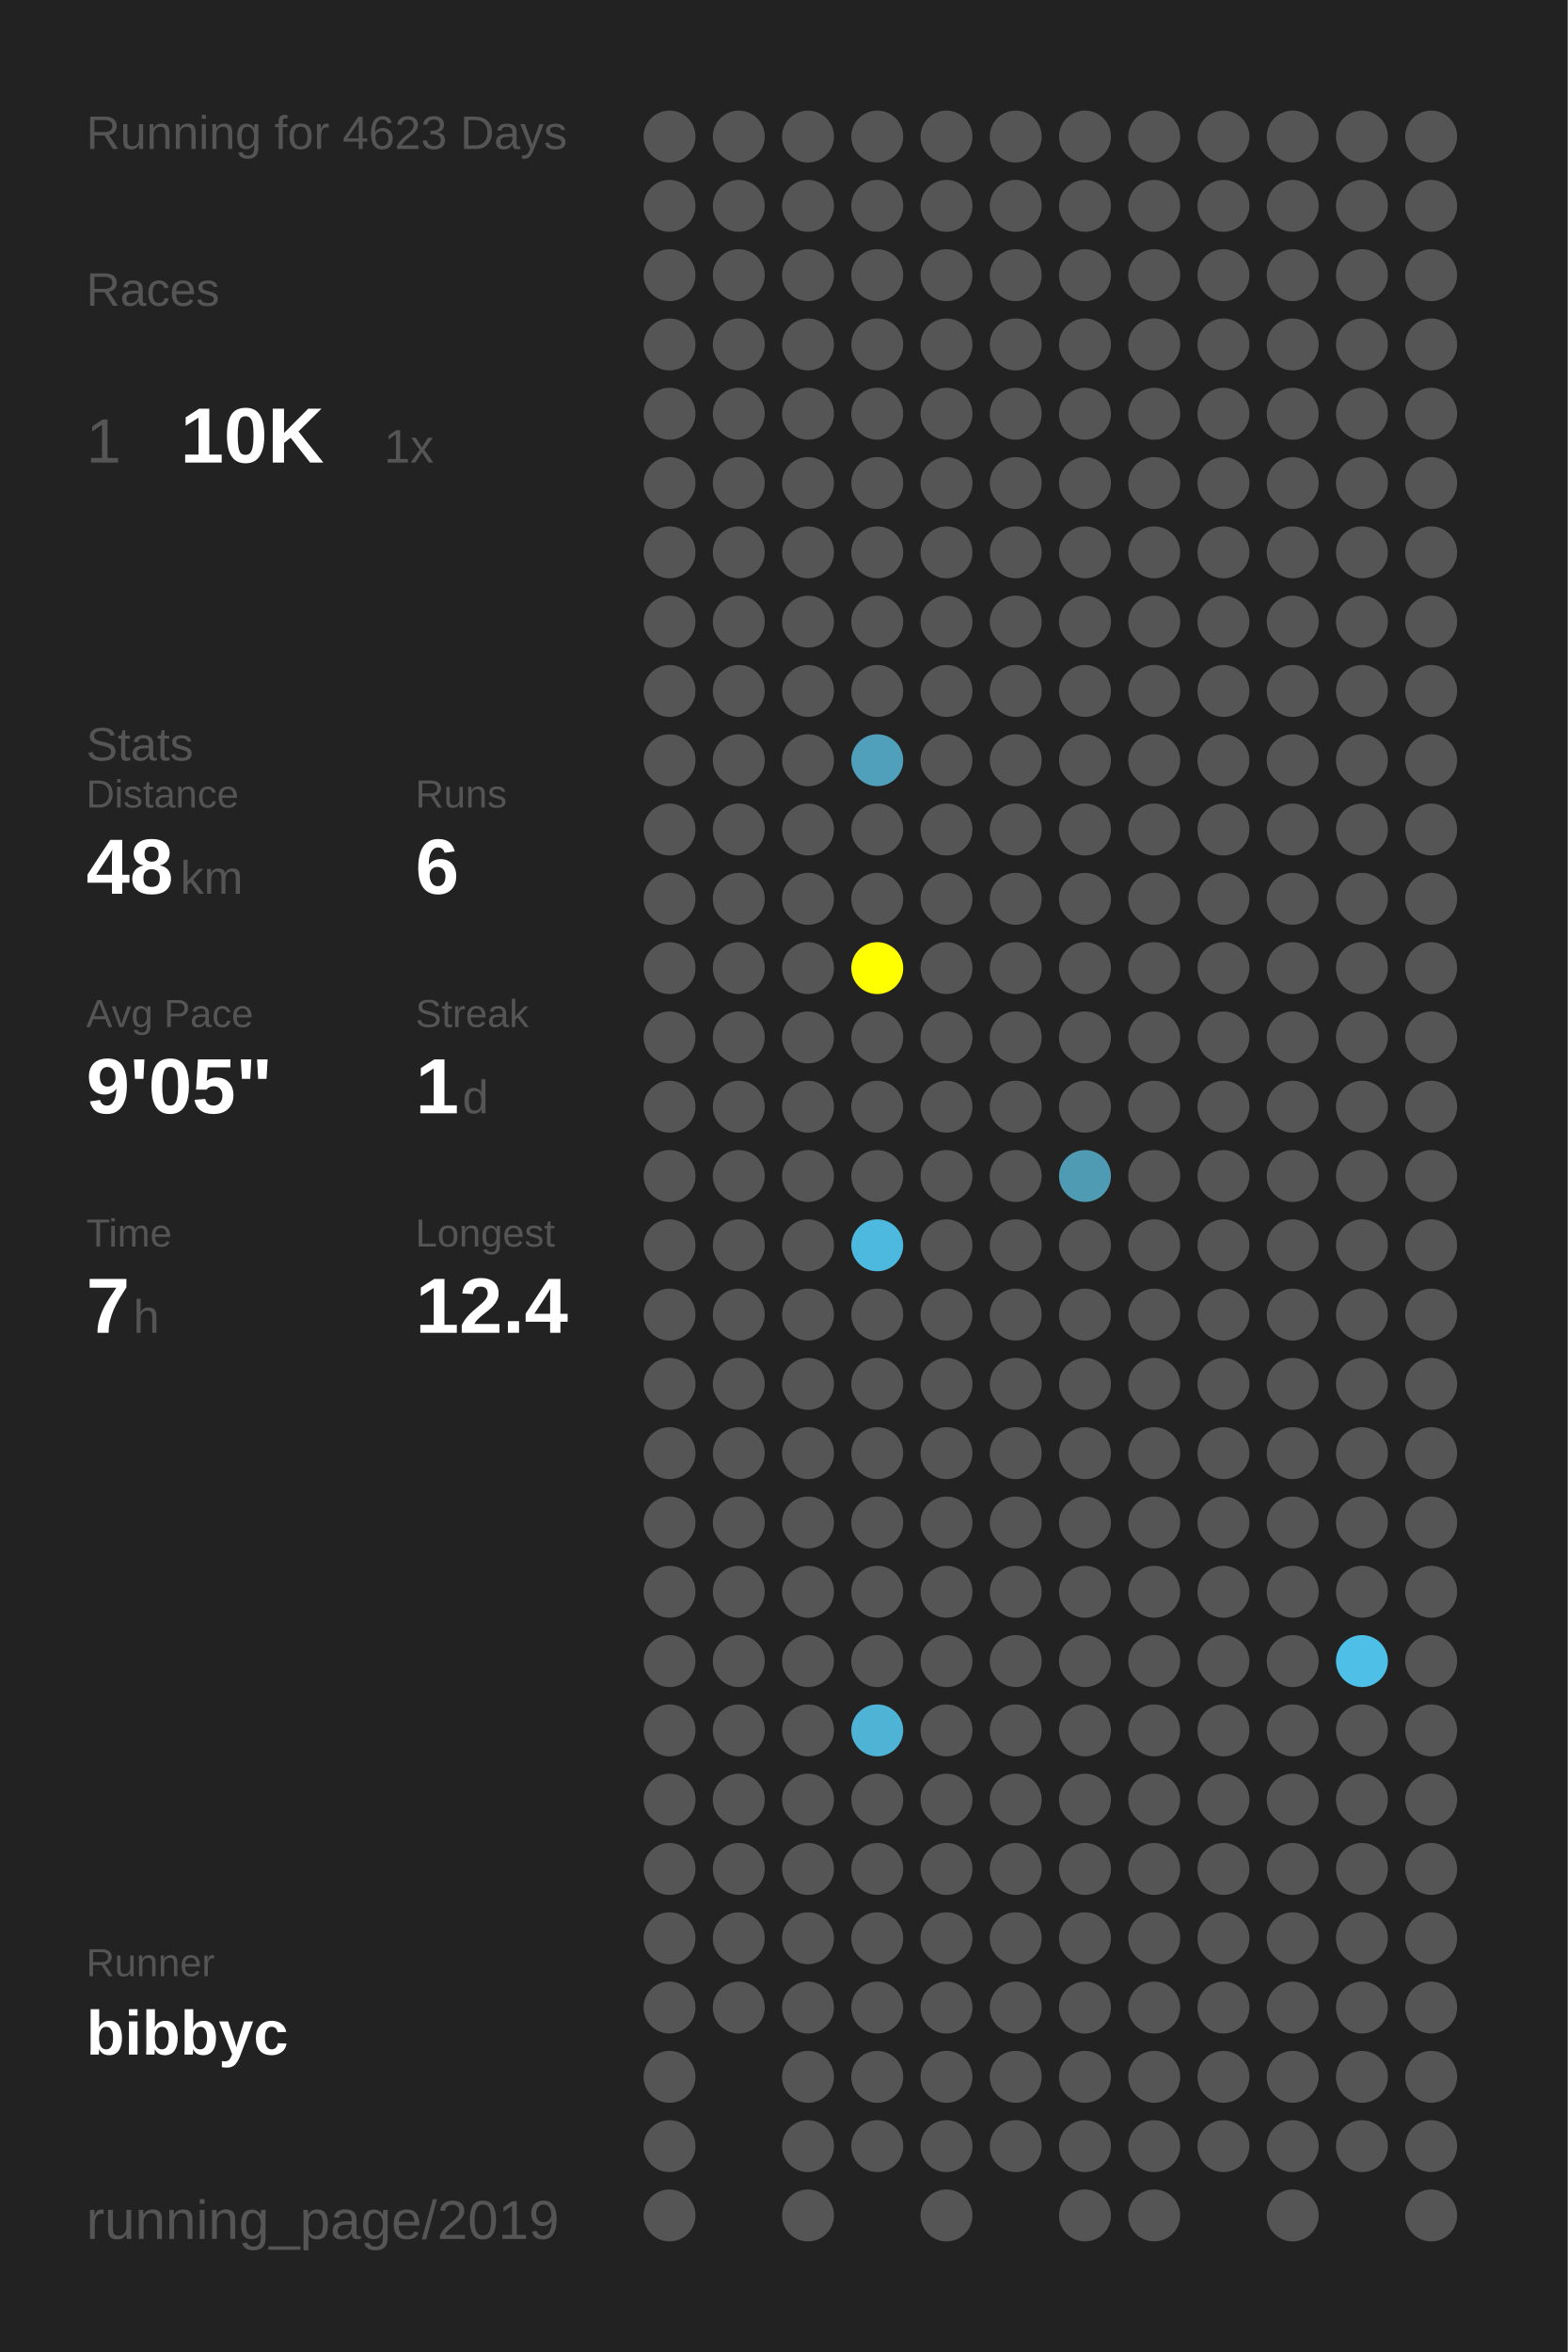
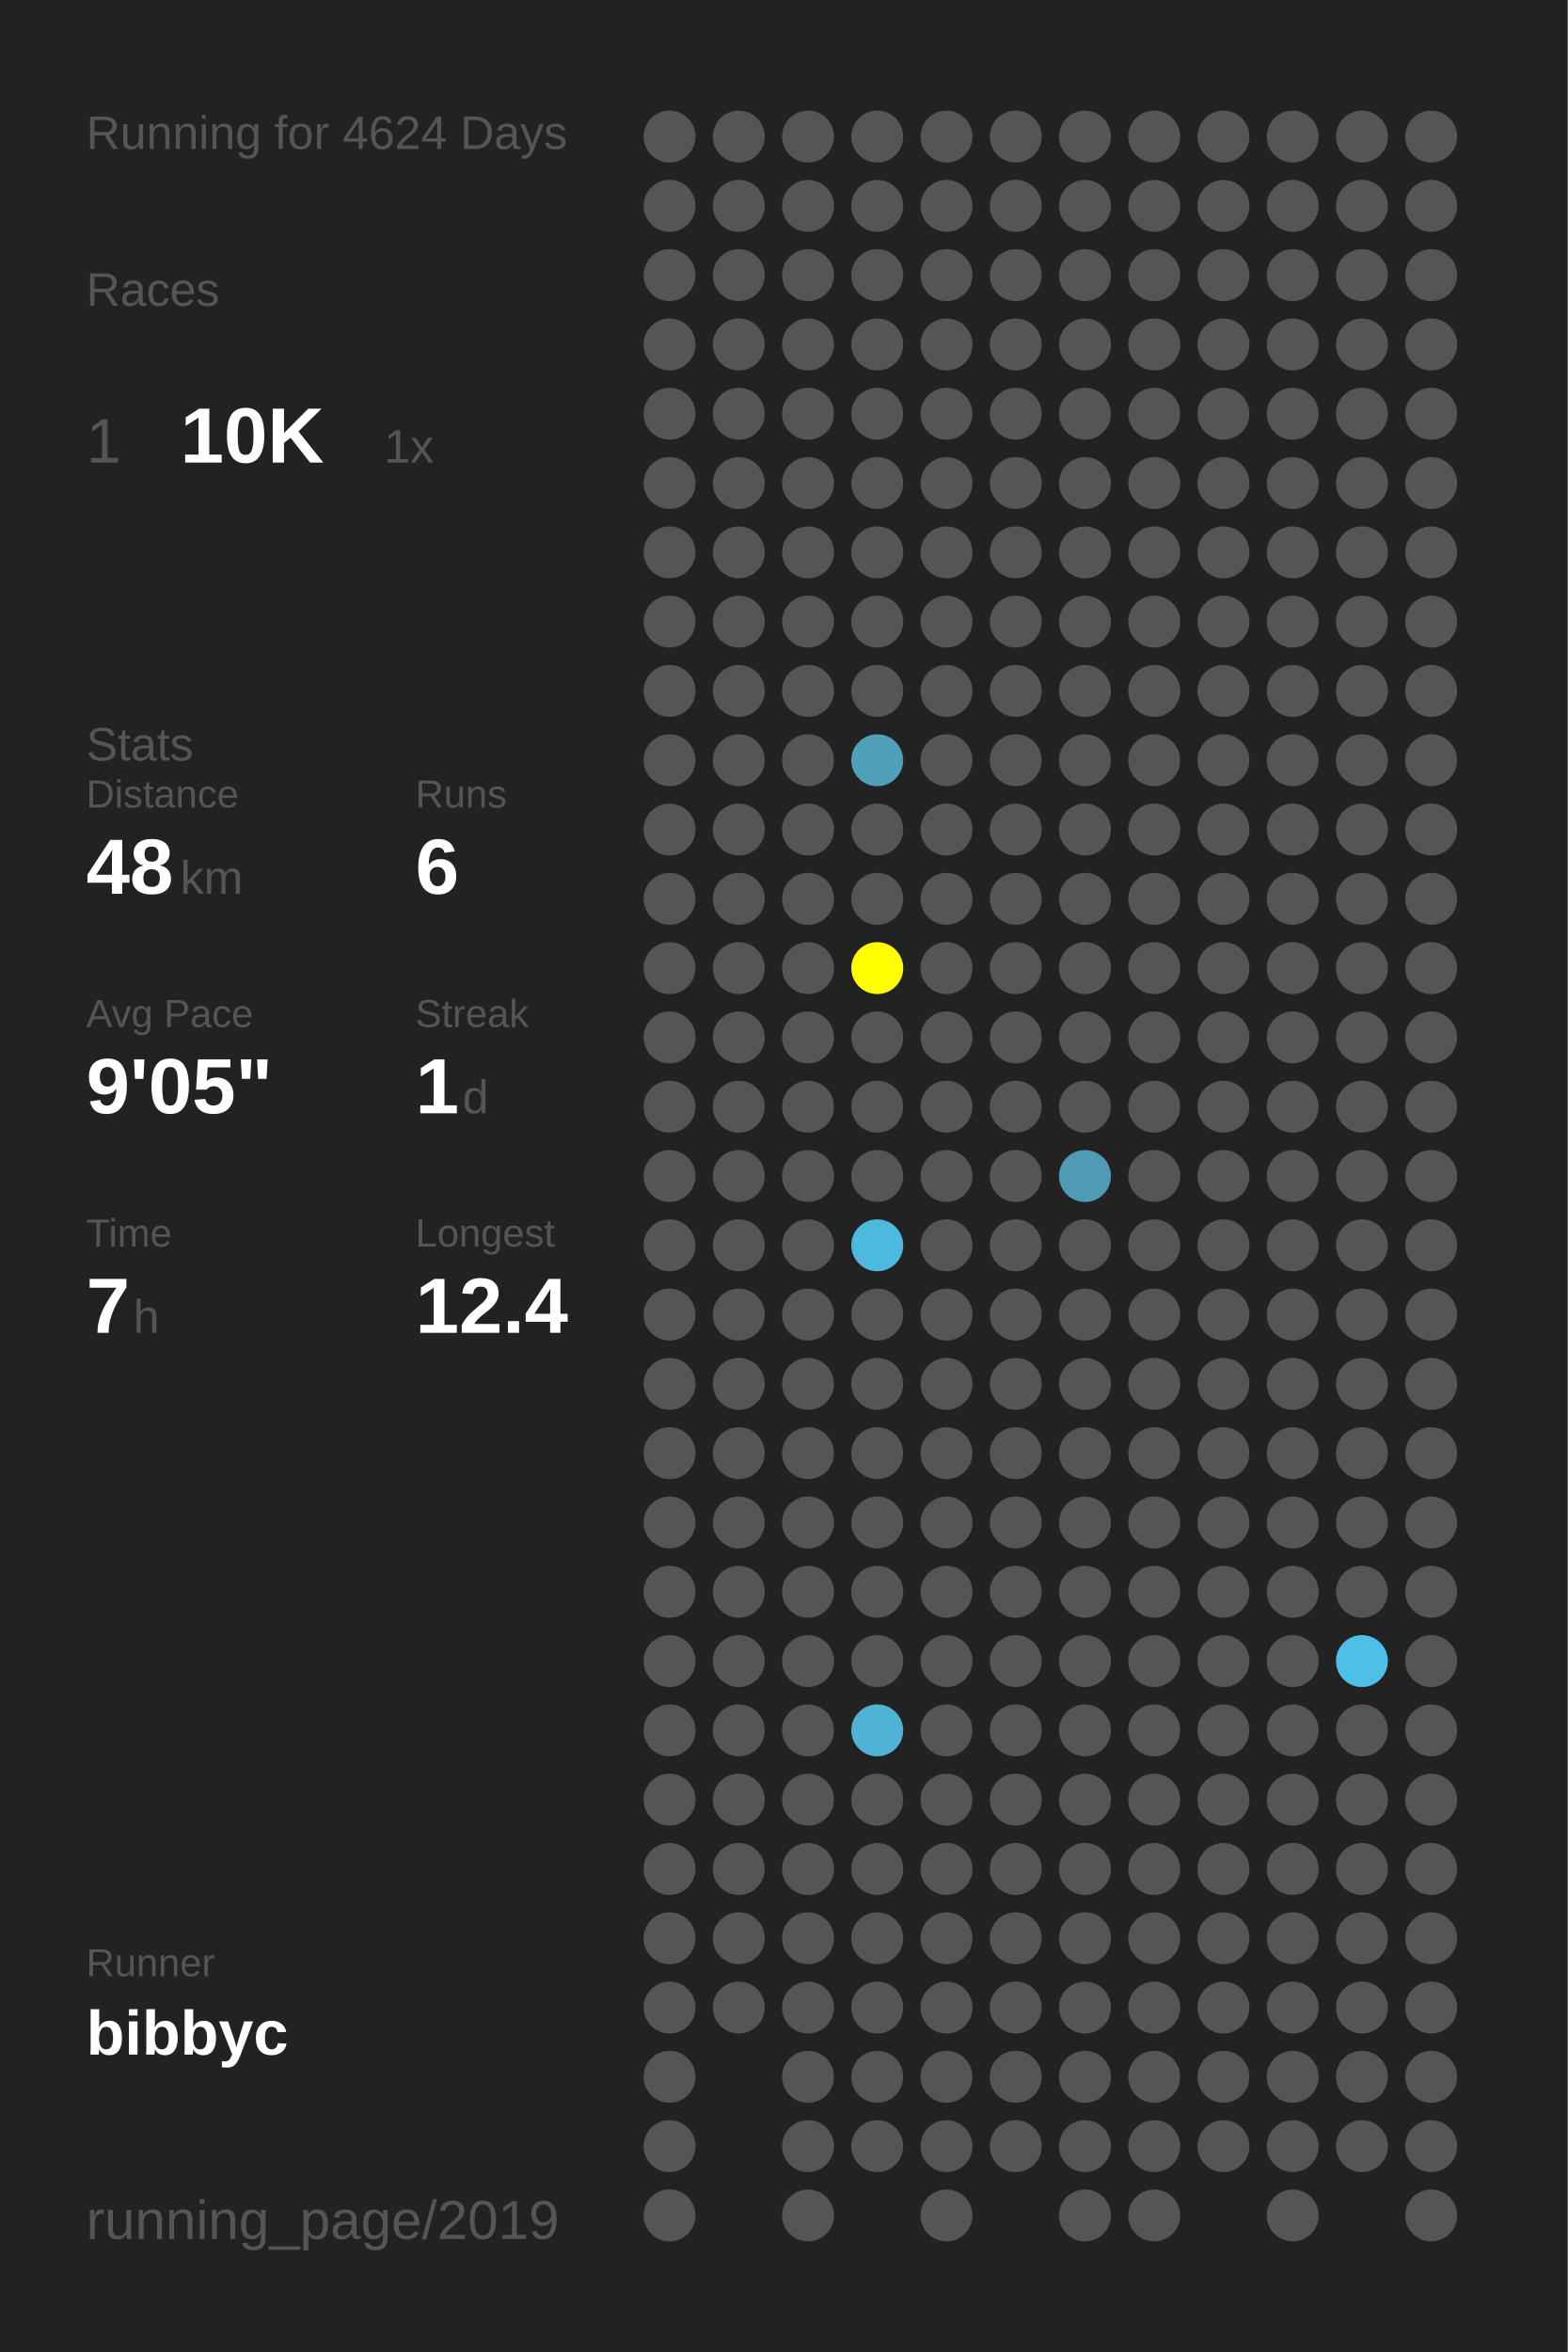
<svg xmlns="http://www.w3.org/2000/svg" baseProfile="full" height="300mm" version="1.1" viewBox="0,0,200,300" width="200mm">
  <defs />
  <rect fill="#222222" height="300" width="200" x="0" y="0" />
-   <text fill="#555555" style="font-size:6px; font-family:Arial;" x="11" y="19">Running for 4623 Days</text>
+   <text fill="#555555" style="font-size:6px; font-family:Arial;" x="11" y="19">Running for 4624 Days</text>
  <text fill="#555555" style="font-size:6px; font-family:Arial;" x="11" y="39">Races</text>
  <text fill="#555555" style="font-size:8px; font-family:Arial;" x="11" y="59">1</text>
  <text fill="#FFFFFF" style="font-size:10px; font-family:Arial; font-weight:bold;" x="23" y="59">10K</text>
  <text fill="#555555" style="font-size:6px; font-family:Arial;" x="49" y="59">1x</text>
  <text fill="#555555" style="font-size:6px; font-family:Arial;" x="11" y="97">Stats</text>
  <text fill="#555555" style="font-size:5px; font-family:Arial;" x="11" y="103">Distance</text>
  <text fill="#FFFFFF" style="font-size:10px; font-family:Arial; font-weight:bold;" x="11" y="114">48</text>
  <text fill="#555555" style="font-size:6px; font-family:Arial;" x="23" y="114">km</text>
  <text fill="#555555" style="font-size:5px; font-family:Arial;" x="53" y="103">Runs</text>
  <text fill="#FFFFFF" style="font-size:10px; font-family:Arial; font-weight:bold;" x="53" y="114">6</text>
  <text fill="#555555" style="font-size:5px; font-family:Arial;" x="11" y="131">Avg Pace</text>
  <text fill="#FFFFFF" style="font-size:10px; font-family:Arial; font-weight:bold;" x="11" y="142">9'05"</text>
  <text fill="#555555" style="font-size:5px; font-family:Arial;" x="53" y="131">Streak</text>
  <text fill="#FFFFFF" style="font-size:10px; font-family:Arial; font-weight:bold;" x="53" y="142">1</text>
  <text fill="#555555" style="font-size:6px; font-family:Arial;" x="59" y="142">d</text>
  <text fill="#555555" style="font-size:5px; font-family:Arial;" x="11" y="159">Time</text>
  <text fill="#FFFFFF" style="font-size:10px; font-family:Arial; font-weight:bold;" x="11" y="170">7</text>
  <text fill="#555555" style="font-size:6px; font-family:Arial;" x="17" y="170">h</text>
  <text fill="#555555" style="font-size:5px; font-family:Arial;" x="53" y="159">Longest</text>
  <text fill="#FFFFFF" style="font-size:10px; font-family:Arial; font-weight:bold;" x="53" y="170">12.4</text>
  <text fill="#555555" style="font-size:5px; font-family:Arial;" x="11" y="252.065">Runner</text>
  <text fill="#FFFFFF" style="font-size:8px; font-family:Arial; font-weight:bold;" x="11" y="262.065">bibbyc</text>
  <text fill="#555555" style="font-size:7px; font-family:Arial;" x="11" y="285.581">running_page/2019</text>
  <circle cx="85.417" cy="17.419" fill="#555555" r="3.312" />
  <circle cx="85.417" cy="26.258" fill="#555555" r="3.312" />
  <circle cx="85.417" cy="35.097" fill="#555555" r="3.312" />
  <circle cx="85.417" cy="43.935" fill="#555555" r="3.312" />
  <circle cx="85.417" cy="52.774" fill="#555555" r="3.312" />
  <circle cx="85.417" cy="61.613" fill="#555555" r="3.312" />
  <circle cx="85.417" cy="70.452" fill="#555555" r="3.312" />
  <circle cx="85.417" cy="79.29" fill="#555555" r="3.312" />
  <circle cx="85.417" cy="88.129" fill="#555555" r="3.312" />
  <circle cx="85.417" cy="96.968" fill="#555555" r="3.312" />
  <circle cx="85.417" cy="105.806" fill="#555555" r="3.312" />
  <circle cx="85.417" cy="114.645" fill="#555555" r="3.312" />
  <circle cx="85.417" cy="123.484" fill="#555555" r="3.312" />
  <circle cx="85.417" cy="132.323" fill="#555555" r="3.312" />
  <circle cx="85.417" cy="141.161" fill="#555555" r="3.312" />
  <circle cx="85.417" cy="150" fill="#555555" r="3.312" />
  <circle cx="85.417" cy="158.839" fill="#555555" r="3.312" />
  <circle cx="85.417" cy="167.677" fill="#555555" r="3.312" />
  <circle cx="85.417" cy="176.516" fill="#555555" r="3.312" />
  <circle cx="85.417" cy="185.355" fill="#555555" r="3.312" />
  <circle cx="85.417" cy="194.194" fill="#555555" r="3.312" />
  <circle cx="85.417" cy="203.032" fill="#555555" r="3.312" />
  <circle cx="85.417" cy="211.871" fill="#555555" r="3.312" />
  <circle cx="85.417" cy="220.71" fill="#555555" r="3.312" />
  <circle cx="85.417" cy="229.548" fill="#555555" r="3.312" />
  <circle cx="85.417" cy="238.387" fill="#555555" r="3.312" />
  <circle cx="85.417" cy="247.226" fill="#555555" r="3.312" />
  <circle cx="85.417" cy="256.065" fill="#555555" r="3.312" />
  <circle cx="85.417" cy="264.903" fill="#555555" r="3.312" />
  <circle cx="85.417" cy="273.742" fill="#555555" r="3.312" />
  <circle cx="85.417" cy="282.581" fill="#555555" r="3.312" />
  <circle cx="94.25" cy="17.419" fill="#555555" r="3.312" />
  <circle cx="94.25" cy="26.258" fill="#555555" r="3.312" />
  <circle cx="94.25" cy="35.097" fill="#555555" r="3.312" />
  <circle cx="94.25" cy="43.935" fill="#555555" r="3.312" />
  <circle cx="94.25" cy="52.774" fill="#555555" r="3.312" />
  <circle cx="94.25" cy="61.613" fill="#555555" r="3.312" />
  <circle cx="94.25" cy="70.452" fill="#555555" r="3.312" />
  <circle cx="94.25" cy="79.29" fill="#555555" r="3.312" />
  <circle cx="94.25" cy="88.129" fill="#555555" r="3.312" />
  <circle cx="94.25" cy="96.968" fill="#555555" r="3.312" />
  <circle cx="94.25" cy="105.806" fill="#555555" r="3.312" />
  <circle cx="94.25" cy="114.645" fill="#555555" r="3.312" />
  <circle cx="94.25" cy="123.484" fill="#555555" r="3.312" />
  <circle cx="94.25" cy="132.323" fill="#555555" r="3.312" />
  <circle cx="94.25" cy="141.161" fill="#555555" r="3.312" />
  <circle cx="94.25" cy="150" fill="#555555" r="3.312" />
  <circle cx="94.25" cy="158.839" fill="#555555" r="3.312" />
  <circle cx="94.25" cy="167.677" fill="#555555" r="3.312" />
  <circle cx="94.25" cy="176.516" fill="#555555" r="3.312" />
  <circle cx="94.25" cy="185.355" fill="#555555" r="3.312" />
  <circle cx="94.25" cy="194.194" fill="#555555" r="3.312" />
  <circle cx="94.25" cy="203.032" fill="#555555" r="3.312" />
  <circle cx="94.25" cy="211.871" fill="#555555" r="3.312" />
  <circle cx="94.25" cy="220.71" fill="#555555" r="3.312" />
  <circle cx="94.25" cy="229.548" fill="#555555" r="3.312" />
  <circle cx="94.25" cy="238.387" fill="#555555" r="3.312" />
  <circle cx="94.25" cy="247.226" fill="#555555" r="3.312" />
  <circle cx="94.25" cy="256.065" fill="#555555" r="3.312" />
  <circle cx="103.083" cy="17.419" fill="#555555" r="3.312" />
  <circle cx="103.083" cy="26.258" fill="#555555" r="3.312" />
  <circle cx="103.083" cy="35.097" fill="#555555" r="3.312" />
  <circle cx="103.083" cy="43.935" fill="#555555" r="3.312" />
  <circle cx="103.083" cy="52.774" fill="#555555" r="3.312" />
  <circle cx="103.083" cy="61.613" fill="#555555" r="3.312" />
  <circle cx="103.083" cy="70.452" fill="#555555" r="3.312" />
  <circle cx="103.083" cy="79.29" fill="#555555" r="3.312" />
  <circle cx="103.083" cy="88.129" fill="#555555" r="3.312" />
  <circle cx="103.083" cy="96.968" fill="#555555" r="3.312" />
  <circle cx="103.083" cy="105.806" fill="#555555" r="3.312" />
  <circle cx="103.083" cy="114.645" fill="#555555" r="3.312" />
  <circle cx="103.083" cy="123.484" fill="#555555" r="3.312" />
  <circle cx="103.083" cy="132.323" fill="#555555" r="3.312" />
  <circle cx="103.083" cy="141.161" fill="#555555" r="3.312" />
  <circle cx="103.083" cy="150" fill="#555555" r="3.312" />
  <circle cx="103.083" cy="158.839" fill="#555555" r="3.312" />
  <circle cx="103.083" cy="167.677" fill="#555555" r="3.312" />
  <circle cx="103.083" cy="176.516" fill="#555555" r="3.312" />
  <circle cx="103.083" cy="185.355" fill="#555555" r="3.312" />
  <circle cx="103.083" cy="194.194" fill="#555555" r="3.312" />
  <circle cx="103.083" cy="203.032" fill="#555555" r="3.312" />
  <circle cx="103.083" cy="211.871" fill="#555555" r="3.312" />
  <circle cx="103.083" cy="220.71" fill="#555555" r="3.312" />
  <circle cx="103.083" cy="229.548" fill="#555555" r="3.312" />
  <circle cx="103.083" cy="238.387" fill="#555555" r="3.312" />
  <circle cx="103.083" cy="247.226" fill="#555555" r="3.312" />
  <circle cx="103.083" cy="256.065" fill="#555555" r="3.312" />
  <circle cx="103.083" cy="264.903" fill="#555555" r="3.312" />
  <circle cx="103.083" cy="273.742" fill="#555555" r="3.312" />
  <circle cx="103.083" cy="282.581" fill="#555555" r="3.312" />
  <circle cx="111.917" cy="17.419" fill="#555555" r="3.312" />
  <circle cx="111.917" cy="26.258" fill="#555555" r="3.312" />
  <circle cx="111.917" cy="35.097" fill="#555555" r="3.312" />
  <circle cx="111.917" cy="43.935" fill="#555555" r="3.312" />
  <circle cx="111.917" cy="52.774" fill="#555555" r="3.312" />
  <circle cx="111.917" cy="61.613" fill="#555555" r="3.312" />
  <circle cx="111.917" cy="70.452" fill="#555555" r="3.312" />
  <circle cx="111.917" cy="79.29" fill="#555555" r="3.312" />
  <circle cx="111.917" cy="88.129" fill="#555555" r="3.312" />
  <circle cx="111.917" cy="96.968" fill="#50a0bc" r="3.312" />
  <circle cx="111.917" cy="105.806" fill="#555555" r="3.312" />
  <circle cx="111.917" cy="114.645" fill="#555555" r="3.312" />
  <circle cx="111.917" cy="123.484" fill="#FFFF00" r="3.312" />
  <circle cx="111.917" cy="132.323" fill="#555555" r="3.312" />
  <circle cx="111.917" cy="141.161" fill="#555555" r="3.312" />
  <circle cx="111.917" cy="150" fill="#555555" r="3.312" />
  <circle cx="111.917" cy="158.839" fill="#4eb9de" r="3.312" />
  <circle cx="111.917" cy="167.677" fill="#555555" r="3.312" />
  <circle cx="111.917" cy="176.516" fill="#555555" r="3.312" />
  <circle cx="111.917" cy="185.355" fill="#555555" r="3.312" />
  <circle cx="111.917" cy="194.194" fill="#555555" r="3.312" />
  <circle cx="111.917" cy="203.032" fill="#555555" r="3.312" />
  <circle cx="111.917" cy="211.871" fill="#555555" r="3.312" />
  <circle cx="111.917" cy="220.71" fill="#4eb3d5" r="3.312" />
  <circle cx="111.917" cy="229.548" fill="#555555" r="3.312" />
  <circle cx="111.917" cy="238.387" fill="#555555" r="3.312" />
  <circle cx="111.917" cy="247.226" fill="#555555" r="3.312" />
  <circle cx="111.917" cy="256.065" fill="#555555" r="3.312" />
  <circle cx="111.917" cy="264.903" fill="#555555" r="3.312" />
  <circle cx="111.917" cy="273.742" fill="#555555" r="3.312" />
  <circle cx="120.75" cy="17.419" fill="#555555" r="3.312" />
  <circle cx="120.75" cy="26.258" fill="#555555" r="3.312" />
  <circle cx="120.75" cy="35.097" fill="#555555" r="3.312" />
  <circle cx="120.75" cy="43.935" fill="#555555" r="3.312" />
  <circle cx="120.75" cy="52.774" fill="#555555" r="3.312" />
  <circle cx="120.75" cy="61.613" fill="#555555" r="3.312" />
  <circle cx="120.75" cy="70.452" fill="#555555" r="3.312" />
  <circle cx="120.75" cy="79.29" fill="#555555" r="3.312" />
  <circle cx="120.75" cy="88.129" fill="#555555" r="3.312" />
  <circle cx="120.75" cy="96.968" fill="#555555" r="3.312" />
  <circle cx="120.75" cy="105.806" fill="#555555" r="3.312" />
  <circle cx="120.75" cy="114.645" fill="#555555" r="3.312" />
  <circle cx="120.75" cy="123.484" fill="#555555" r="3.312" />
  <circle cx="120.75" cy="132.323" fill="#555555" r="3.312" />
  <circle cx="120.75" cy="141.161" fill="#555555" r="3.312" />
  <circle cx="120.75" cy="150" fill="#555555" r="3.312" />
  <circle cx="120.75" cy="158.839" fill="#555555" r="3.312" />
  <circle cx="120.75" cy="167.677" fill="#555555" r="3.312" />
  <circle cx="120.75" cy="176.516" fill="#555555" r="3.312" />
  <circle cx="120.75" cy="185.355" fill="#555555" r="3.312" />
  <circle cx="120.75" cy="194.194" fill="#555555" r="3.312" />
  <circle cx="120.75" cy="203.032" fill="#555555" r="3.312" />
  <circle cx="120.75" cy="211.871" fill="#555555" r="3.312" />
  <circle cx="120.75" cy="220.71" fill="#555555" r="3.312" />
  <circle cx="120.75" cy="229.548" fill="#555555" r="3.312" />
  <circle cx="120.75" cy="238.387" fill="#555555" r="3.312" />
  <circle cx="120.75" cy="247.226" fill="#555555" r="3.312" />
  <circle cx="120.75" cy="256.065" fill="#555555" r="3.312" />
  <circle cx="120.75" cy="264.903" fill="#555555" r="3.312" />
  <circle cx="120.75" cy="273.742" fill="#555555" r="3.312" />
  <circle cx="120.75" cy="282.581" fill="#555555" r="3.312" />
  <circle cx="129.583" cy="17.419" fill="#555555" r="3.312" />
  <circle cx="129.583" cy="26.258" fill="#555555" r="3.312" />
  <circle cx="129.583" cy="35.097" fill="#555555" r="3.312" />
  <circle cx="129.583" cy="43.935" fill="#555555" r="3.312" />
  <circle cx="129.583" cy="52.774" fill="#555555" r="3.312" />
  <circle cx="129.583" cy="61.613" fill="#555555" r="3.312" />
  <circle cx="129.583" cy="70.452" fill="#555555" r="3.312" />
  <circle cx="129.583" cy="79.29" fill="#555555" r="3.312" />
  <circle cx="129.583" cy="88.129" fill="#555555" r="3.312" />
  <circle cx="129.583" cy="96.968" fill="#555555" r="3.312" />
  <circle cx="129.583" cy="105.806" fill="#555555" r="3.312" />
  <circle cx="129.583" cy="114.645" fill="#555555" r="3.312" />
  <circle cx="129.583" cy="123.484" fill="#555555" r="3.312" />
  <circle cx="129.583" cy="132.323" fill="#555555" r="3.312" />
  <circle cx="129.583" cy="141.161" fill="#555555" r="3.312" />
  <circle cx="129.583" cy="150" fill="#555555" r="3.312" />
  <circle cx="129.583" cy="158.839" fill="#555555" r="3.312" />
  <circle cx="129.583" cy="167.677" fill="#555555" r="3.312" />
  <circle cx="129.583" cy="176.516" fill="#555555" r="3.312" />
  <circle cx="129.583" cy="185.355" fill="#555555" r="3.312" />
  <circle cx="129.583" cy="194.194" fill="#555555" r="3.312" />
  <circle cx="129.583" cy="203.032" fill="#555555" r="3.312" />
  <circle cx="129.583" cy="211.871" fill="#555555" r="3.312" />
  <circle cx="129.583" cy="220.71" fill="#555555" r="3.312" />
  <circle cx="129.583" cy="229.548" fill="#555555" r="3.312" />
  <circle cx="129.583" cy="238.387" fill="#555555" r="3.312" />
  <circle cx="129.583" cy="247.226" fill="#555555" r="3.312" />
  <circle cx="129.583" cy="256.065" fill="#555555" r="3.312" />
  <circle cx="129.583" cy="264.903" fill="#555555" r="3.312" />
  <circle cx="129.583" cy="273.742" fill="#555555" r="3.312" />
  <circle cx="138.417" cy="17.419" fill="#555555" r="3.312" />
  <circle cx="138.417" cy="26.258" fill="#555555" r="3.312" />
  <circle cx="138.417" cy="35.097" fill="#555555" r="3.312" />
  <circle cx="138.417" cy="43.935" fill="#555555" r="3.312" />
  <circle cx="138.417" cy="52.774" fill="#555555" r="3.312" />
  <circle cx="138.417" cy="61.613" fill="#555555" r="3.312" />
  <circle cx="138.417" cy="70.452" fill="#555555" r="3.312" />
  <circle cx="138.417" cy="79.29" fill="#555555" r="3.312" />
  <circle cx="138.417" cy="88.129" fill="#555555" r="3.312" />
  <circle cx="138.417" cy="96.968" fill="#555555" r="3.312" />
  <circle cx="138.417" cy="105.806" fill="#555555" r="3.312" />
  <circle cx="138.417" cy="114.645" fill="#555555" r="3.312" />
  <circle cx="138.417" cy="123.484" fill="#555555" r="3.312" />
  <circle cx="138.417" cy="132.323" fill="#555555" r="3.312" />
  <circle cx="138.417" cy="141.161" fill="#555555" r="3.312" />
  <circle cx="138.417" cy="150" fill="#509bb4" r="3.312" />
  <circle cx="138.417" cy="158.839" fill="#555555" r="3.312" />
  <circle cx="138.417" cy="167.677" fill="#555555" r="3.312" />
  <circle cx="138.417" cy="176.516" fill="#555555" r="3.312" />
  <circle cx="138.417" cy="185.355" fill="#555555" r="3.312" />
  <circle cx="138.417" cy="194.194" fill="#555555" r="3.312" />
  <circle cx="138.417" cy="203.032" fill="#555555" r="3.312" />
  <circle cx="138.417" cy="211.871" fill="#555555" r="3.312" />
  <circle cx="138.417" cy="220.71" fill="#555555" r="3.312" />
  <circle cx="138.417" cy="229.548" fill="#555555" r="3.312" />
  <circle cx="138.417" cy="238.387" fill="#555555" r="3.312" />
  <circle cx="138.417" cy="247.226" fill="#555555" r="3.312" />
  <circle cx="138.417" cy="256.065" fill="#555555" r="3.312" />
  <circle cx="138.417" cy="264.903" fill="#555555" r="3.312" />
  <circle cx="138.417" cy="273.742" fill="#555555" r="3.312" />
  <circle cx="138.417" cy="282.581" fill="#555555" r="3.312" />
  <circle cx="147.25" cy="17.419" fill="#555555" r="3.312" />
  <circle cx="147.25" cy="26.258" fill="#555555" r="3.312" />
  <circle cx="147.25" cy="35.097" fill="#555555" r="3.312" />
  <circle cx="147.25" cy="43.935" fill="#555555" r="3.312" />
  <circle cx="147.25" cy="52.774" fill="#555555" r="3.312" />
  <circle cx="147.25" cy="61.613" fill="#555555" r="3.312" />
  <circle cx="147.25" cy="70.452" fill="#555555" r="3.312" />
  <circle cx="147.25" cy="79.29" fill="#555555" r="3.312" />
  <circle cx="147.25" cy="88.129" fill="#555555" r="3.312" />
  <circle cx="147.25" cy="96.968" fill="#555555" r="3.312" />
  <circle cx="147.25" cy="105.806" fill="#555555" r="3.312" />
  <circle cx="147.25" cy="114.645" fill="#555555" r="3.312" />
  <circle cx="147.25" cy="123.484" fill="#555555" r="3.312" />
  <circle cx="147.25" cy="132.323" fill="#555555" r="3.312" />
  <circle cx="147.25" cy="141.161" fill="#555555" r="3.312" />
  <circle cx="147.25" cy="150" fill="#555555" r="3.312" />
  <circle cx="147.25" cy="158.839" fill="#555555" r="3.312" />
  <circle cx="147.25" cy="167.677" fill="#555555" r="3.312" />
  <circle cx="147.25" cy="176.516" fill="#555555" r="3.312" />
  <circle cx="147.25" cy="185.355" fill="#555555" r="3.312" />
  <circle cx="147.25" cy="194.194" fill="#555555" r="3.312" />
  <circle cx="147.25" cy="203.032" fill="#555555" r="3.312" />
  <circle cx="147.25" cy="211.871" fill="#555555" r="3.312" />
  <circle cx="147.25" cy="220.71" fill="#555555" r="3.312" />
  <circle cx="147.25" cy="229.548" fill="#555555" r="3.312" />
  <circle cx="147.25" cy="238.387" fill="#555555" r="3.312" />
  <circle cx="147.25" cy="247.226" fill="#555555" r="3.312" />
  <circle cx="147.25" cy="256.065" fill="#555555" r="3.312" />
  <circle cx="147.25" cy="264.903" fill="#555555" r="3.312" />
  <circle cx="147.25" cy="273.742" fill="#555555" r="3.312" />
  <circle cx="147.25" cy="282.581" fill="#555555" r="3.312" />
  <circle cx="156.083" cy="17.419" fill="#555555" r="3.312" />
  <circle cx="156.083" cy="26.258" fill="#555555" r="3.312" />
  <circle cx="156.083" cy="35.097" fill="#555555" r="3.312" />
  <circle cx="156.083" cy="43.935" fill="#555555" r="3.312" />
  <circle cx="156.083" cy="52.774" fill="#555555" r="3.312" />
  <circle cx="156.083" cy="61.613" fill="#555555" r="3.312" />
  <circle cx="156.083" cy="70.452" fill="#555555" r="3.312" />
  <circle cx="156.083" cy="79.29" fill="#555555" r="3.312" />
  <circle cx="156.083" cy="88.129" fill="#555555" r="3.312" />
  <circle cx="156.083" cy="96.968" fill="#555555" r="3.312" />
  <circle cx="156.083" cy="105.806" fill="#555555" r="3.312" />
  <circle cx="156.083" cy="114.645" fill="#555555" r="3.312" />
  <circle cx="156.083" cy="123.484" fill="#555555" r="3.312" />
  <circle cx="156.083" cy="132.323" fill="#555555" r="3.312" />
  <circle cx="156.083" cy="141.161" fill="#555555" r="3.312" />
  <circle cx="156.083" cy="150" fill="#555555" r="3.312" />
  <circle cx="156.083" cy="158.839" fill="#555555" r="3.312" />
  <circle cx="156.083" cy="167.677" fill="#555555" r="3.312" />
  <circle cx="156.083" cy="176.516" fill="#555555" r="3.312" />
  <circle cx="156.083" cy="185.355" fill="#555555" r="3.312" />
  <circle cx="156.083" cy="194.194" fill="#555555" r="3.312" />
  <circle cx="156.083" cy="203.032" fill="#555555" r="3.312" />
  <circle cx="156.083" cy="211.871" fill="#555555" r="3.312" />
  <circle cx="156.083" cy="220.71" fill="#555555" r="3.312" />
  <circle cx="156.083" cy="229.548" fill="#555555" r="3.312" />
  <circle cx="156.083" cy="238.387" fill="#555555" r="3.312" />
  <circle cx="156.083" cy="247.226" fill="#555555" r="3.312" />
  <circle cx="156.083" cy="256.065" fill="#555555" r="3.312" />
  <circle cx="156.083" cy="264.903" fill="#555555" r="3.312" />
  <circle cx="156.083" cy="273.742" fill="#555555" r="3.312" />
  <circle cx="164.917" cy="17.419" fill="#555555" r="3.312" />
  <circle cx="164.917" cy="26.258" fill="#555555" r="3.312" />
  <circle cx="164.917" cy="35.097" fill="#555555" r="3.312" />
  <circle cx="164.917" cy="43.935" fill="#555555" r="3.312" />
  <circle cx="164.917" cy="52.774" fill="#555555" r="3.312" />
  <circle cx="164.917" cy="61.613" fill="#555555" r="3.312" />
  <circle cx="164.917" cy="70.452" fill="#555555" r="3.312" />
  <circle cx="164.917" cy="79.29" fill="#555555" r="3.312" />
  <circle cx="164.917" cy="88.129" fill="#555555" r="3.312" />
  <circle cx="164.917" cy="96.968" fill="#555555" r="3.312" />
  <circle cx="164.917" cy="105.806" fill="#555555" r="3.312" />
  <circle cx="164.917" cy="114.645" fill="#555555" r="3.312" />
  <circle cx="164.917" cy="123.484" fill="#555555" r="3.312" />
  <circle cx="164.917" cy="132.323" fill="#555555" r="3.312" />
  <circle cx="164.917" cy="141.161" fill="#555555" r="3.312" />
  <circle cx="164.917" cy="150" fill="#555555" r="3.312" />
  <circle cx="164.917" cy="158.839" fill="#555555" r="3.312" />
  <circle cx="164.917" cy="167.677" fill="#555555" r="3.312" />
  <circle cx="164.917" cy="176.516" fill="#555555" r="3.312" />
  <circle cx="164.917" cy="185.355" fill="#555555" r="3.312" />
  <circle cx="164.917" cy="194.194" fill="#555555" r="3.312" />
  <circle cx="164.917" cy="203.032" fill="#555555" r="3.312" />
  <circle cx="164.917" cy="211.871" fill="#555555" r="3.312" />
  <circle cx="164.917" cy="220.71" fill="#555555" r="3.312" />
  <circle cx="164.917" cy="229.548" fill="#555555" r="3.312" />
  <circle cx="164.917" cy="238.387" fill="#555555" r="3.312" />
  <circle cx="164.917" cy="247.226" fill="#555555" r="3.312" />
  <circle cx="164.917" cy="256.065" fill="#555555" r="3.312" />
  <circle cx="164.917" cy="264.903" fill="#555555" r="3.312" />
  <circle cx="164.917" cy="273.742" fill="#555555" r="3.312" />
  <circle cx="164.917" cy="282.581" fill="#555555" r="3.312" />
  <circle cx="173.75" cy="17.419" fill="#555555" r="3.312" />
  <circle cx="173.75" cy="26.258" fill="#555555" r="3.312" />
  <circle cx="173.75" cy="35.097" fill="#555555" r="3.312" />
  <circle cx="173.75" cy="43.935" fill="#555555" r="3.312" />
  <circle cx="173.75" cy="52.774" fill="#555555" r="3.312" />
  <circle cx="173.75" cy="61.613" fill="#555555" r="3.312" />
  <circle cx="173.75" cy="70.452" fill="#555555" r="3.312" />
  <circle cx="173.75" cy="79.29" fill="#555555" r="3.312" />
  <circle cx="173.75" cy="88.129" fill="#555555" r="3.312" />
  <circle cx="173.75" cy="96.968" fill="#555555" r="3.312" />
  <circle cx="173.75" cy="105.806" fill="#555555" r="3.312" />
  <circle cx="173.75" cy="114.645" fill="#555555" r="3.312" />
  <circle cx="173.75" cy="123.484" fill="#555555" r="3.312" />
  <circle cx="173.75" cy="132.323" fill="#555555" r="3.312" />
  <circle cx="173.75" cy="141.161" fill="#555555" r="3.312" />
  <circle cx="173.75" cy="150" fill="#555555" r="3.312" />
  <circle cx="173.75" cy="158.839" fill="#555555" r="3.312" />
  <circle cx="173.75" cy="167.677" fill="#555555" r="3.312" />
  <circle cx="173.75" cy="176.516" fill="#555555" r="3.312" />
  <circle cx="173.75" cy="185.355" fill="#555555" r="3.312" />
  <circle cx="173.75" cy="194.194" fill="#555555" r="3.312" />
  <circle cx="173.75" cy="203.032" fill="#555555" r="3.312" />
  <circle cx="173.75" cy="211.871" fill="#4ebfe6" r="3.312" />
  <circle cx="173.75" cy="220.71" fill="#555555" r="3.312" />
  <circle cx="173.75" cy="229.548" fill="#555555" r="3.312" />
  <circle cx="173.75" cy="238.387" fill="#555555" r="3.312" />
  <circle cx="173.75" cy="247.226" fill="#555555" r="3.312" />
  <circle cx="173.75" cy="256.065" fill="#555555" r="3.312" />
  <circle cx="173.75" cy="264.903" fill="#555555" r="3.312" />
  <circle cx="173.75" cy="273.742" fill="#555555" r="3.312" />
  <circle cx="182.583" cy="17.419" fill="#555555" r="3.312" />
  <circle cx="182.583" cy="26.258" fill="#555555" r="3.312" />
  <circle cx="182.583" cy="35.097" fill="#555555" r="3.312" />
  <circle cx="182.583" cy="43.935" fill="#555555" r="3.312" />
  <circle cx="182.583" cy="52.774" fill="#555555" r="3.312" />
  <circle cx="182.583" cy="61.613" fill="#555555" r="3.312" />
  <circle cx="182.583" cy="70.452" fill="#555555" r="3.312" />
  <circle cx="182.583" cy="79.29" fill="#555555" r="3.312" />
  <circle cx="182.583" cy="88.129" fill="#555555" r="3.312" />
  <circle cx="182.583" cy="96.968" fill="#555555" r="3.312" />
  <circle cx="182.583" cy="105.806" fill="#555555" r="3.312" />
  <circle cx="182.583" cy="114.645" fill="#555555" r="3.312" />
  <circle cx="182.583" cy="123.484" fill="#555555" r="3.312" />
  <circle cx="182.583" cy="132.323" fill="#555555" r="3.312" />
  <circle cx="182.583" cy="141.161" fill="#555555" r="3.312" />
  <circle cx="182.583" cy="150" fill="#555555" r="3.312" />
  <circle cx="182.583" cy="158.839" fill="#555555" r="3.312" />
  <circle cx="182.583" cy="167.677" fill="#555555" r="3.312" />
  <circle cx="182.583" cy="176.516" fill="#555555" r="3.312" />
  <circle cx="182.583" cy="185.355" fill="#555555" r="3.312" />
  <circle cx="182.583" cy="194.194" fill="#555555" r="3.312" />
  <circle cx="182.583" cy="203.032" fill="#555555" r="3.312" />
  <circle cx="182.583" cy="211.871" fill="#555555" r="3.312" />
  <circle cx="182.583" cy="220.71" fill="#555555" r="3.312" />
  <circle cx="182.583" cy="229.548" fill="#555555" r="3.312" />
  <circle cx="182.583" cy="238.387" fill="#555555" r="3.312" />
  <circle cx="182.583" cy="247.226" fill="#555555" r="3.312" />
  <circle cx="182.583" cy="256.065" fill="#555555" r="3.312" />
  <circle cx="182.583" cy="264.903" fill="#555555" r="3.312" />
  <circle cx="182.583" cy="273.742" fill="#555555" r="3.312" />
  <circle cx="182.583" cy="282.581" fill="#555555" r="3.312" />
</svg>
